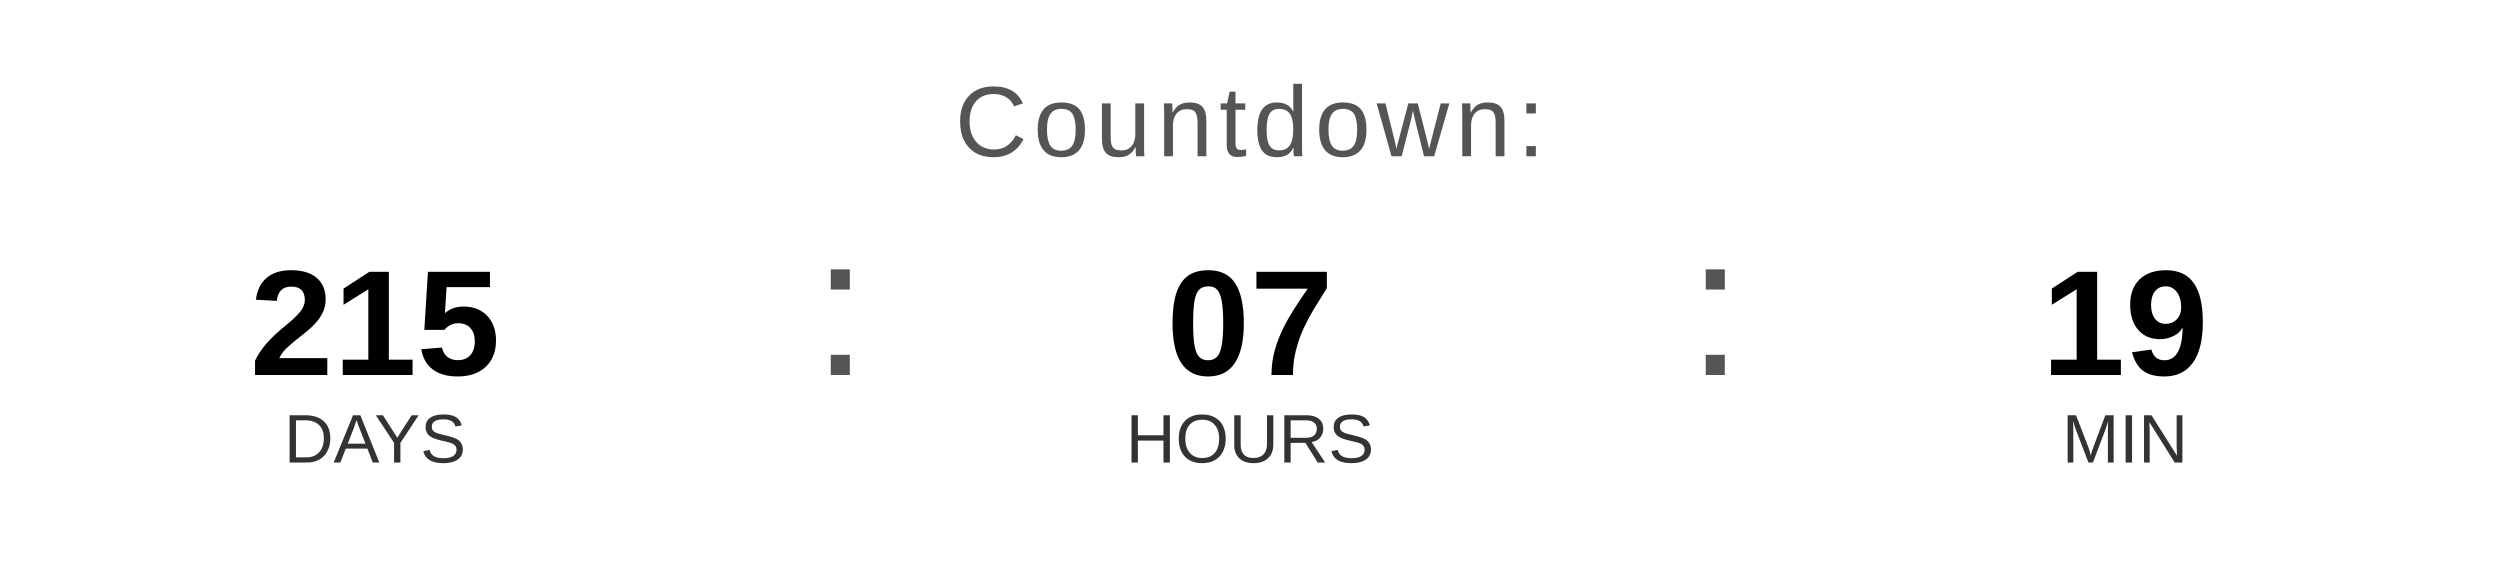
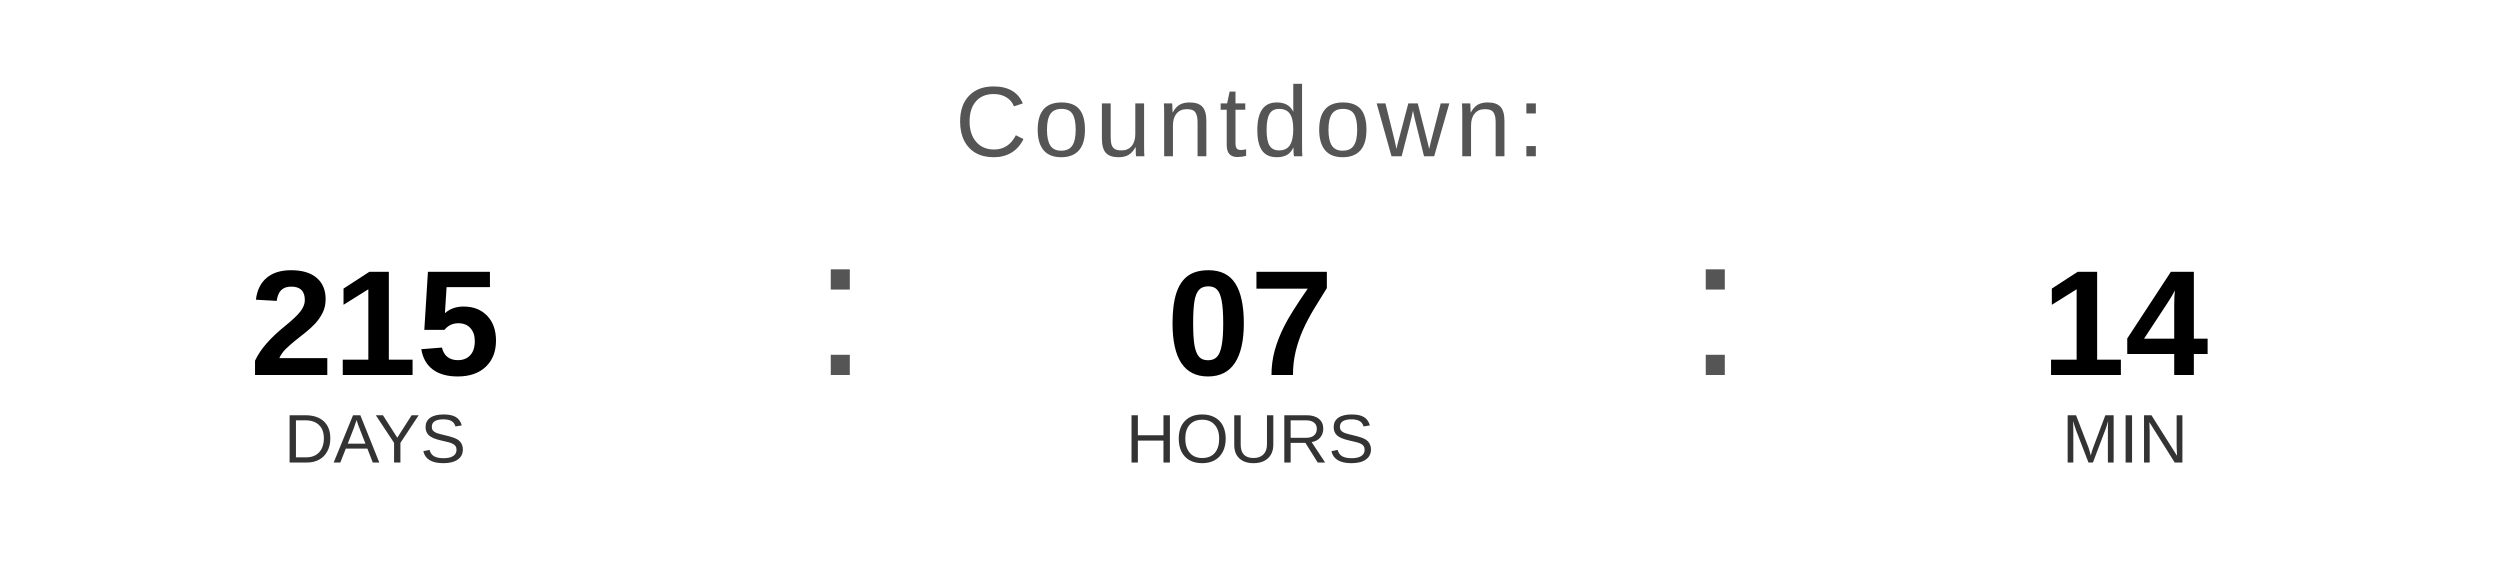
<svg xmlns="http://www.w3.org/2000/svg" width="400" height="90" viewBox="0 0 400 90">
  <text x="200" y="25" font-family="Arial, Helvetica, sans-serif" font-size="16" fill="#555555" text-anchor="middle" letter-spacing="1">
    Countdown:
  </text>
  <text x="60" y="60" font-family="Arial, Helvetica, sans-serif" font-size="24" font-weight="bold" fill="#000000" text-anchor="middle">215</text>
  <text x="60" y="74" font-family="Arial, Helvetica, sans-serif" font-size="11" fill="#333333" text-anchor="middle">DAYS</text>
  <text x="130" y="60" font-family="Arial, sans-serif" font-size="32" fill="#555555">:</text>
  <text x="200" y="60" font-family="Arial, Helvetica, sans-serif" font-size="24" font-weight="bold" fill="#000000" text-anchor="middle">07</text>
  <text x="200" y="74" font-family="Arial, Helvetica, sans-serif" font-size="11" fill="#333333" text-anchor="middle">HOURS</text>
  <text x="270" y="60" font-family="Arial, sans-serif" font-size="32" fill="#555555">:</text>
-   <text x="340" y="60" font-family="Arial, Helvetica, sans-serif" font-size="24" font-weight="bold" fill="#000000" text-anchor="middle">19</text>
+   <text x="340" y="60" font-family="Arial, Helvetica, sans-serif" font-size="24" font-weight="bold" fill="#000000" text-anchor="middle">14</text>
  <text x="340" y="74" font-family="Arial, Helvetica, sans-serif" font-size="11" fill="#333333" text-anchor="middle">MIN</text>
</svg>
